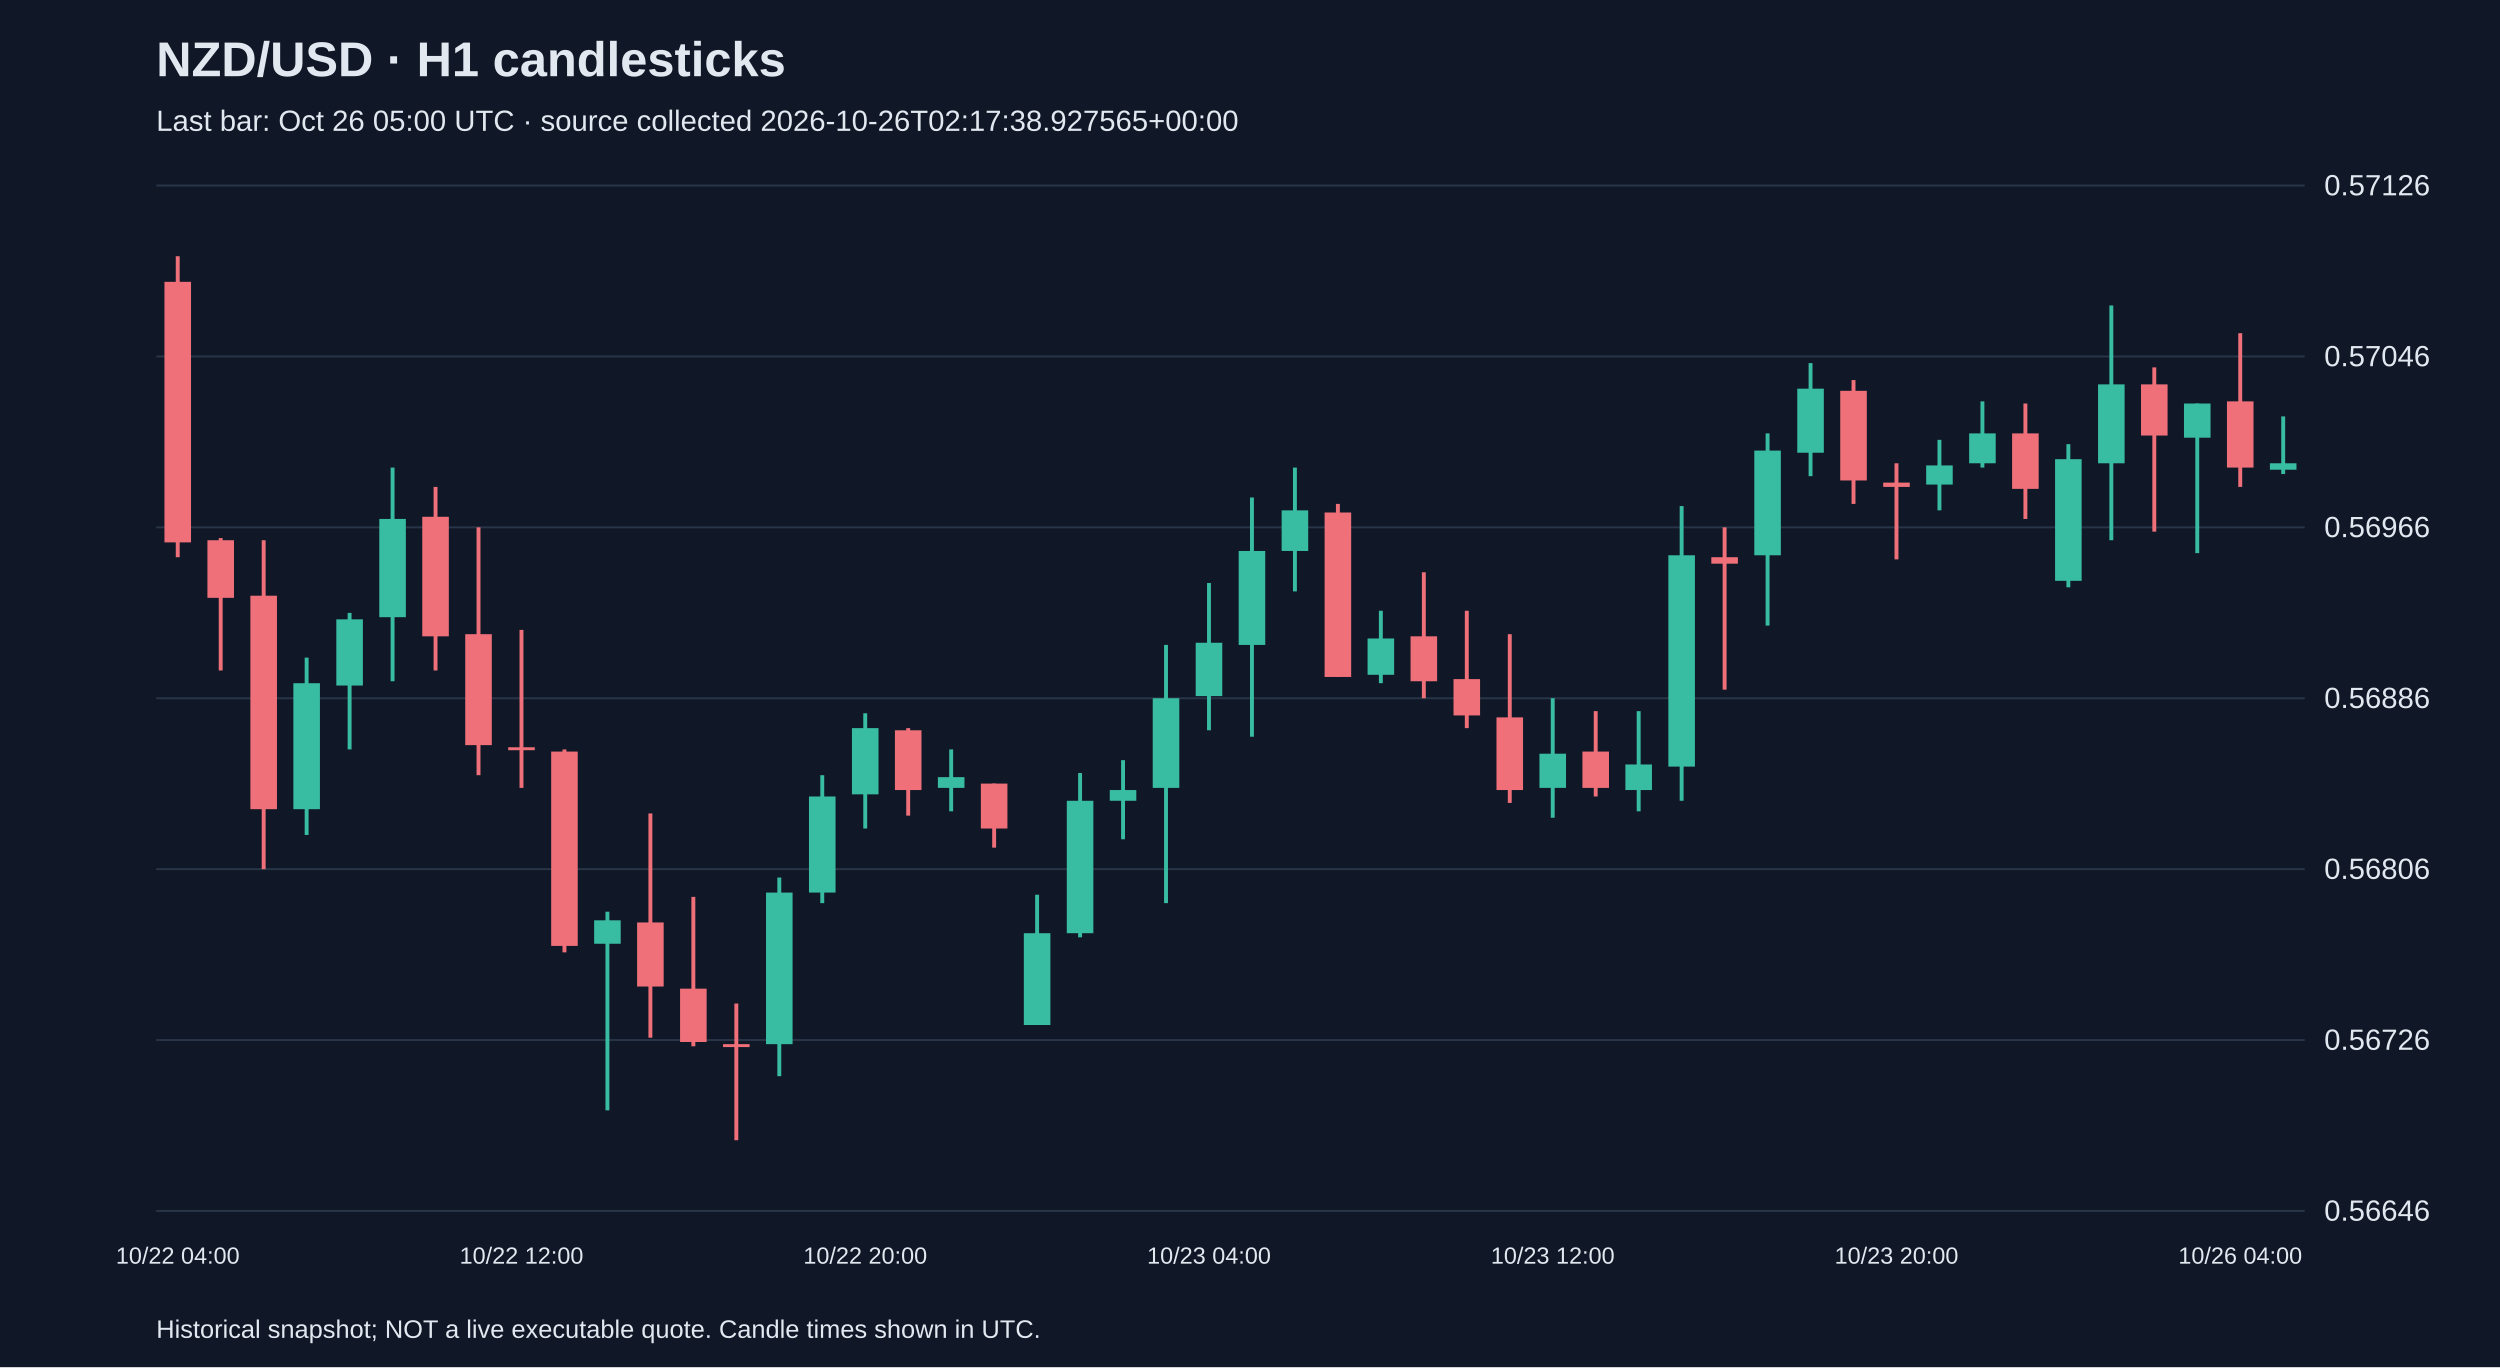
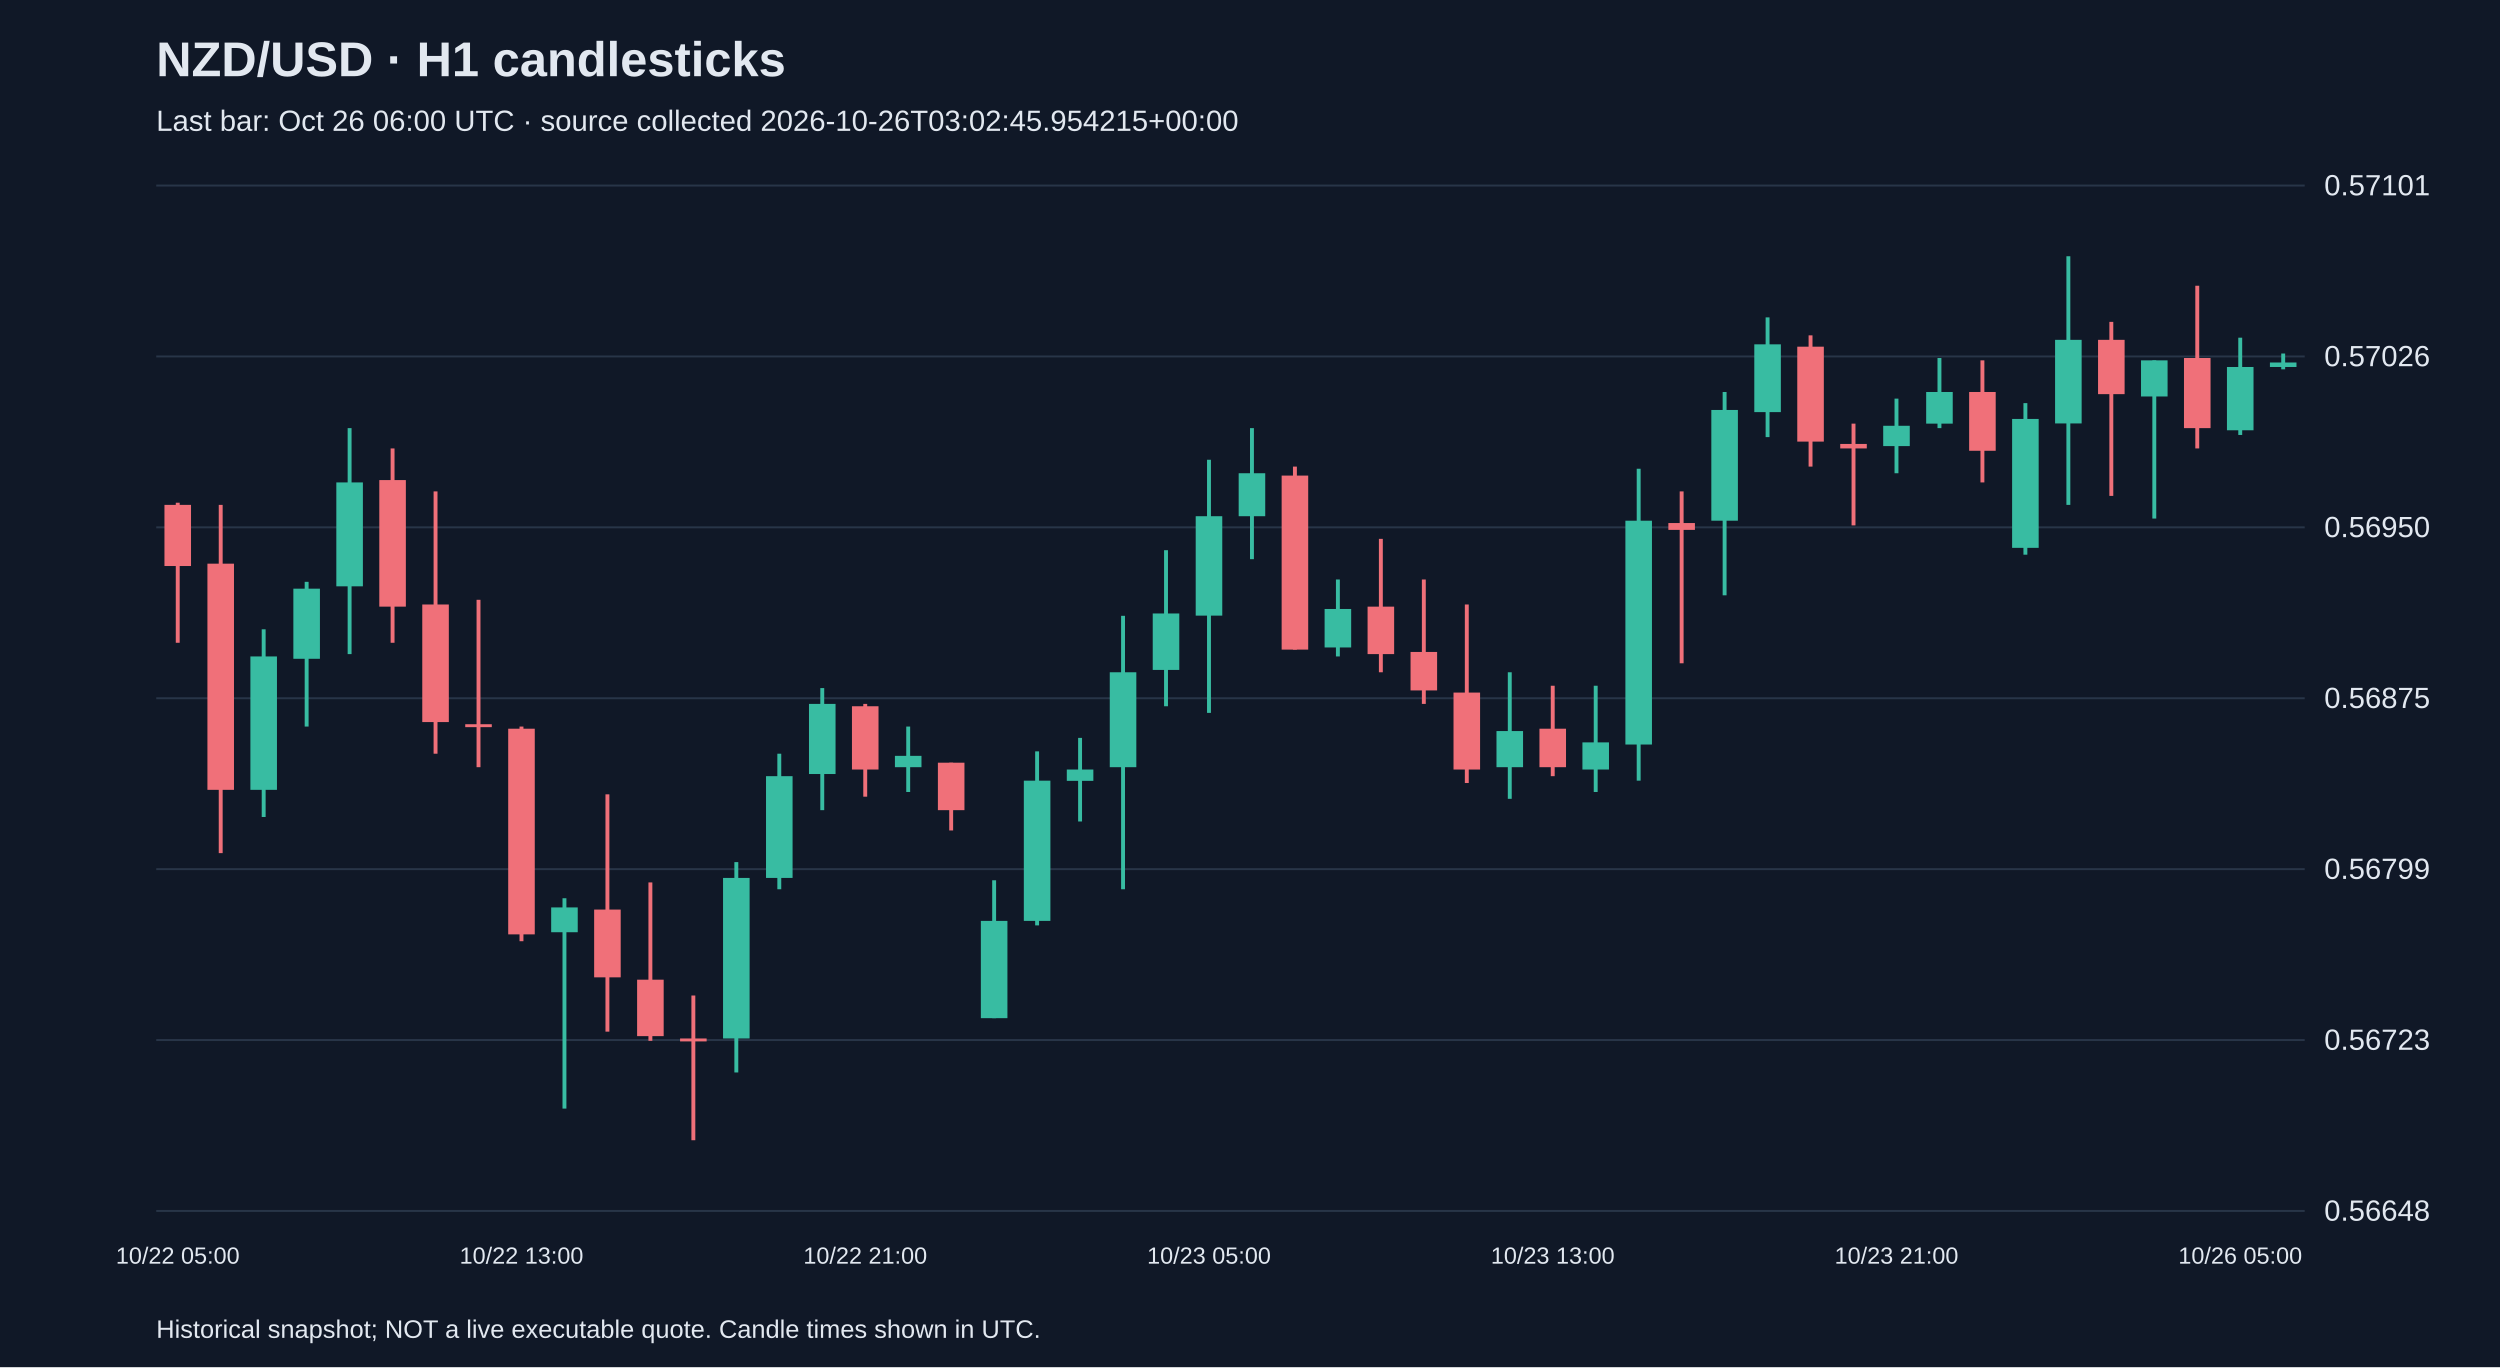
<svg xmlns="http://www.w3.org/2000/svg" viewBox="0 0 1280 700">
  <rect width="100%" height="100%" fill="#101827" />
  <style>text{font-family:Arial,sans-serif;fill:#e2e8f0}</style>
  <text x="80" y="39" font-size="25" font-weight="bold">NZD/USD · H1 candlesticks</text>
-   <text x="80" y="67" font-size="15" fill="#a6b1c5">Last bar: Oct 26 05:00 UTC · source collected 2026-10-26T02:17:38.927565+00:00</text>
+   <text x="80" y="67" font-size="15" fill="#a6b1c5">Last bar: Oct 26 06:00 UTC · source collected 2026-10-26T03:02:45.954215+00:00</text>
  <line x1="80" y1="620.0" x2="1180" y2="620.0" stroke="#283548" />
-   <text x="1190" y="625.0" font-size="15">0.56646</text>
+   <text x="1190" y="625.0" font-size="15">0.56648</text>
  <line x1="80" y1="532.5" x2="1180" y2="532.5" stroke="#283548" />
-   <text x="1190" y="537.5" font-size="15">0.56726</text>
+   <text x="1190" y="537.5" font-size="15">0.56723</text>
  <line x1="80" y1="445.0" x2="1180" y2="445.0" stroke="#283548" />
-   <text x="1190" y="450.0" font-size="15">0.56806</text>
+   <text x="1190" y="450.0" font-size="15">0.56799</text>
  <line x1="80" y1="357.5" x2="1180" y2="357.5" stroke="#283548" />
-   <text x="1190" y="362.5" font-size="15">0.56886</text>
+   <text x="1190" y="362.5" font-size="15">0.56875</text>
  <line x1="80" y1="270.0" x2="1180" y2="270.0" stroke="#283548" />
-   <text x="1190" y="275.0" font-size="15">0.56966</text>
+   <text x="1190" y="275.0" font-size="15">0.56950</text>
  <line x1="80" y1="182.5" x2="1180" y2="182.5" stroke="#283548" />
-   <text x="1190" y="187.5" font-size="15">0.57046</text>
+   <text x="1190" y="187.5" font-size="15">0.57026</text>
  <line x1="80" y1="95.0" x2="1180" y2="95.0" stroke="#283548" />
-   <text x="1190" y="100.0" font-size="15">0.57126</text>
-   <line x1="91.0" y1="131.2" x2="91.0" y2="285.3" stroke="#f07079" stroke-width="2" />
-   <rect x="84.2" y="144.3" width="13.6" height="133.4" fill="#f07079" />
-   <text x="91.0" y="647" text-anchor="middle" font-size="12">10/22 04:00</text>
-   <line x1="113.0" y1="275.5" x2="113.0" y2="343.3" stroke="#f07079" stroke-width="2" />
-   <rect x="106.2" y="276.6" width="13.6" height="29.5" fill="#f07079" />
-   <line x1="135.0" y1="276.6" x2="135.0" y2="445.0" stroke="#f07079" stroke-width="2" />
-   <rect x="128.2" y="305.0" width="13.6" height="109.3" fill="#f07079" />
-   <line x1="157.0" y1="336.7" x2="157.0" y2="427.5" stroke="#38bca2" stroke-width="2" />
-   <rect x="150.2" y="349.8" width="13.6" height="64.5" fill="#38bca2" />
-   <line x1="179.0" y1="313.8" x2="179.0" y2="383.7" stroke="#38bca2" stroke-width="2" />
-   <rect x="172.2" y="317.1" width="13.6" height="33.9" fill="#38bca2" />
-   <line x1="201.0" y1="239.4" x2="201.0" y2="348.8" stroke="#38bca2" stroke-width="2" />
-   <rect x="194.2" y="265.7" width="13.6" height="50.3" fill="#38bca2" />
-   <line x1="223.0" y1="249.3" x2="223.0" y2="343.3" stroke="#f07079" stroke-width="2" />
-   <rect x="216.2" y="264.6" width="13.6" height="61.2" fill="#f07079" />
-   <line x1="245.0" y1="270.0" x2="245.0" y2="396.9" stroke="#f07079" stroke-width="2" />
-   <rect x="238.2" y="324.7" width="13.6" height="56.8" fill="#f07079" />
-   <line x1="267.0" y1="322.5" x2="267.0" y2="403.4" stroke="#f07079" stroke-width="2" />
-   <rect x="260.2" y="382.6" width="13.6" height="1.5" fill="#f07079" />
-   <text x="267.0" y="647" text-anchor="middle" font-size="12">10/22 12:00</text>
-   <line x1="289.0" y1="383.7" x2="289.0" y2="487.6" stroke="#f07079" stroke-width="2" />
-   <rect x="282.2" y="384.8" width="13.6" height="99.5" fill="#f07079" />
-   <line x1="311.0" y1="466.8" x2="311.0" y2="568.5" stroke="#38bca2" stroke-width="2" />
-   <rect x="304.2" y="471.2" width="13.6" height="12.0" fill="#38bca2" />
-   <line x1="333.0" y1="416.5" x2="333.0" y2="531.3" stroke="#f07079" stroke-width="2" />
-   <rect x="326.2" y="472.3" width="13.6" height="32.8" fill="#f07079" />
-   <line x1="355.0" y1="459.2" x2="355.0" y2="535.7" stroke="#f07079" stroke-width="2" />
-   <rect x="348.2" y="506.2" width="13.6" height="27.3" fill="#f07079" />
-   <line x1="377.0" y1="513.8" x2="377.0" y2="583.8" stroke="#f07079" stroke-width="2" />
-   <rect x="370.2" y="534.6" width="13.6" height="1.5" fill="#f07079" />
-   <line x1="399.0" y1="449.3" x2="399.0" y2="551.0" stroke="#38bca2" stroke-width="2" />
-   <rect x="392.2" y="457.0" width="13.6" height="77.6" fill="#38bca2" />
-   <line x1="421.0" y1="396.9" x2="421.0" y2="462.4" stroke="#38bca2" stroke-width="2" />
-   <rect x="414.2" y="407.8" width="13.6" height="49.2" fill="#38bca2" />
-   <line x1="443.0" y1="365.2" x2="443.0" y2="424.2" stroke="#38bca2" stroke-width="2" />
-   <rect x="436.2" y="372.8" width="13.6" height="33.9" fill="#38bca2" />
-   <text x="443.0" y="647" text-anchor="middle" font-size="12">10/22 20:00</text>
-   <line x1="465.0" y1="372.8" x2="465.0" y2="417.6" stroke="#f07079" stroke-width="2" />
-   <rect x="458.2" y="373.9" width="13.6" height="30.6" fill="#f07079" />
-   <line x1="487.0" y1="383.7" x2="487.0" y2="415.4" stroke="#38bca2" stroke-width="2" />
-   <rect x="480.2" y="397.9" width="13.6" height="5.5" fill="#38bca2" />
-   <line x1="509.0" y1="401.2" x2="509.0" y2="434.0" stroke="#f07079" stroke-width="2" />
-   <rect x="502.2" y="401.2" width="13.6" height="23.0" fill="#f07079" />
-   <line x1="531.0" y1="458.1" x2="531.0" y2="524.8" stroke="#38bca2" stroke-width="2" />
-   <rect x="524.2" y="477.8" width="13.6" height="47.0" fill="#38bca2" />
-   <line x1="553.0" y1="395.8" x2="553.0" y2="479.9" stroke="#38bca2" stroke-width="2" />
-   <rect x="546.2" y="410.0" width="13.6" height="67.8" fill="#38bca2" />
-   <line x1="575.0" y1="389.2" x2="575.0" y2="429.7" stroke="#38bca2" stroke-width="2" />
-   <rect x="568.2" y="404.5" width="13.6" height="5.5" fill="#38bca2" />
-   <line x1="597.0" y1="330.2" x2="597.0" y2="462.4" stroke="#38bca2" stroke-width="2" />
-   <rect x="590.2" y="357.5" width="13.6" height="45.9" fill="#38bca2" />
-   <line x1="619.0" y1="298.5" x2="619.0" y2="373.9" stroke="#38bca2" stroke-width="2" />
-   <rect x="612.2" y="329.1" width="13.6" height="27.3" fill="#38bca2" />
-   <text x="619.0" y="647" text-anchor="middle" font-size="12">10/23 04:00</text>
-   <line x1="641.0" y1="254.7" x2="641.0" y2="377.2" stroke="#38bca2" stroke-width="2" />
-   <rect x="634.2" y="282.1" width="13.6" height="48.1" fill="#38bca2" />
-   <line x1="663.0" y1="239.4" x2="663.0" y2="302.8" stroke="#38bca2" stroke-width="2" />
-   <rect x="656.2" y="261.3" width="13.6" height="20.8" fill="#38bca2" />
-   <line x1="685.0" y1="258.0" x2="685.0" y2="346.6" stroke="#f07079" stroke-width="2" />
-   <rect x="678.2" y="262.4" width="13.6" height="84.2" fill="#f07079" />
-   <line x1="707.0" y1="312.7" x2="707.0" y2="349.8" stroke="#38bca2" stroke-width="2" />
-   <rect x="700.2" y="326.9" width="13.6" height="18.6" fill="#38bca2" />
-   <line x1="729.0" y1="293.0" x2="729.0" y2="357.5" stroke="#f07079" stroke-width="2" />
-   <rect x="722.2" y="325.8" width="13.6" height="23.0" fill="#f07079" />
-   <line x1="751.0" y1="312.7" x2="751.0" y2="372.8" stroke="#f07079" stroke-width="2" />
-   <rect x="744.2" y="347.7" width="13.6" height="18.6" fill="#f07079" />
-   <line x1="773.0" y1="324.7" x2="773.0" y2="411.1" stroke="#f07079" stroke-width="2" />
-   <rect x="766.2" y="367.3" width="13.6" height="37.2" fill="#f07079" />
-   <line x1="795.0" y1="357.5" x2="795.0" y2="418.7" stroke="#38bca2" stroke-width="2" />
-   <rect x="788.2" y="385.9" width="13.6" height="17.5" fill="#38bca2" />
-   <text x="795.0" y="647" text-anchor="middle" font-size="12">10/23 12:00</text>
-   <line x1="817.0" y1="364.1" x2="817.0" y2="407.8" stroke="#f07079" stroke-width="2" />
-   <rect x="810.2" y="384.8" width="13.6" height="18.6" fill="#f07079" />
-   <line x1="839.0" y1="364.1" x2="839.0" y2="415.4" stroke="#38bca2" stroke-width="2" />
-   <rect x="832.2" y="391.4" width="13.6" height="13.1" fill="#38bca2" />
-   <line x1="861.0" y1="259.1" x2="861.0" y2="410.0" stroke="#38bca2" stroke-width="2" />
-   <rect x="854.2" y="284.3" width="13.6" height="108.2" fill="#38bca2" />
-   <line x1="883.0" y1="270.0" x2="883.0" y2="353.1" stroke="#f07079" stroke-width="2" />
-   <rect x="876.2" y="285.3" width="13.6" height="3.3" fill="#f07079" />
-   <line x1="905.0" y1="221.9" x2="905.0" y2="320.3" stroke="#38bca2" stroke-width="2" />
-   <rect x="898.2" y="230.7" width="13.6" height="53.6" fill="#38bca2" />
-   <line x1="927.0" y1="185.9" x2="927.0" y2="243.8" stroke="#38bca2" stroke-width="2" />
-   <rect x="920.2" y="199.0" width="13.6" height="32.8" fill="#38bca2" />
-   <line x1="949.0" y1="194.6" x2="949.0" y2="258.0" stroke="#f07079" stroke-width="2" />
-   <rect x="942.2" y="200.1" width="13.6" height="45.9" fill="#f07079" />
-   <line x1="971.0" y1="237.2" x2="971.0" y2="286.4" stroke="#f07079" stroke-width="2" />
-   <rect x="964.2" y="247.1" width="13.6" height="2.2" fill="#f07079" />
-   <text x="971.0" y="647" text-anchor="middle" font-size="12">10/23 20:00</text>
-   <line x1="993.0" y1="225.2" x2="993.0" y2="261.3" stroke="#38bca2" stroke-width="2" />
-   <rect x="986.2" y="238.3" width="13.6" height="9.8" fill="#38bca2" />
-   <line x1="1015.0" y1="205.5" x2="1015.0" y2="239.4" stroke="#38bca2" stroke-width="2" />
-   <rect x="1008.2" y="221.9" width="13.6" height="15.3" fill="#38bca2" />
-   <line x1="1037.0" y1="206.6" x2="1037.0" y2="265.7" stroke="#f07079" stroke-width="2" />
-   <rect x="1030.2" y="221.9" width="13.6" height="28.4" fill="#f07079" />
-   <line x1="1059.0" y1="227.4" x2="1059.0" y2="300.7" stroke="#38bca2" stroke-width="2" />
-   <rect x="1052.2" y="235.1" width="13.6" height="62.3" fill="#38bca2" />
-   <line x1="1081.0" y1="156.4" x2="1081.0" y2="276.6" stroke="#38bca2" stroke-width="2" />
-   <rect x="1074.2" y="196.8" width="13.6" height="40.4" fill="#38bca2" />
-   <line x1="1103.0" y1="188.1" x2="1103.0" y2="272.2" stroke="#f07079" stroke-width="2" />
-   <rect x="1096.2" y="196.8" width="13.6" height="26.2" fill="#f07079" />
-   <line x1="1125.0" y1="206.6" x2="1125.0" y2="283.2" stroke="#38bca2" stroke-width="2" />
-   <rect x="1118.2" y="206.6" width="13.6" height="17.5" fill="#38bca2" />
-   <line x1="1147.0" y1="170.6" x2="1147.0" y2="249.3" stroke="#f07079" stroke-width="2" />
-   <rect x="1140.2" y="205.5" width="13.6" height="33.9" fill="#f07079" />
-   <text x="1147.0" y="647" text-anchor="middle" font-size="12">10/26 04:00</text>
-   <line x1="1169.0" y1="213.2" x2="1169.0" y2="242.7" stroke="#38bca2" stroke-width="2" />
-   <rect x="1162.2" y="237.2" width="13.6" height="3.3" fill="#38bca2" />
+   <text x="1190" y="100.0" font-size="15">0.57101</text>
+   <line x1="91.0" y1="257.4" x2="91.0" y2="329.1" stroke="#f07079" stroke-width="2" />
+   <rect x="84.2" y="258.5" width="13.6" height="31.3" fill="#f07079" />
+   <text x="91.0" y="647" text-anchor="middle" font-size="12">10/22 05:00</text>
+   <line x1="113.0" y1="258.5" x2="113.0" y2="436.8" stroke="#f07079" stroke-width="2" />
+   <rect x="106.2" y="288.6" width="13.6" height="115.8" fill="#f07079" />
+   <line x1="135.0" y1="322.2" x2="135.0" y2="418.3" stroke="#38bca2" stroke-width="2" />
+   <rect x="128.2" y="336.1" width="13.6" height="68.3" fill="#38bca2" />
+   <line x1="157.0" y1="297.9" x2="157.0" y2="372.0" stroke="#38bca2" stroke-width="2" />
+   <rect x="150.2" y="301.4" width="13.6" height="35.9" fill="#38bca2" />
+   <line x1="179.0" y1="219.2" x2="179.0" y2="334.9" stroke="#38bca2" stroke-width="2" />
+   <rect x="172.2" y="247.0" width="13.6" height="53.2" fill="#38bca2" />
+   <line x1="201.0" y1="229.6" x2="201.0" y2="329.1" stroke="#f07079" stroke-width="2" />
+   <rect x="194.2" y="245.8" width="13.6" height="64.8" fill="#f07079" />
+   <line x1="223.0" y1="251.6" x2="223.0" y2="385.9" stroke="#f07079" stroke-width="2" />
+   <rect x="216.2" y="309.5" width="13.6" height="60.2" fill="#f07079" />
+   <line x1="245.0" y1="307.1" x2="245.0" y2="392.8" stroke="#f07079" stroke-width="2" />
+   <rect x="238.2" y="370.8" width="13.6" height="1.5" fill="#f07079" />
+   <line x1="267.0" y1="372.0" x2="267.0" y2="481.9" stroke="#f07079" stroke-width="2" />
+   <rect x="260.2" y="373.1" width="13.6" height="105.3" fill="#f07079" />
+   <text x="267.0" y="647" text-anchor="middle" font-size="12">10/22 13:00</text>
+   <line x1="289.0" y1="459.9" x2="289.0" y2="567.6" stroke="#38bca2" stroke-width="2" />
+   <rect x="282.2" y="464.6" width="13.6" height="12.7" fill="#38bca2" />
+   <line x1="311.0" y1="406.7" x2="311.0" y2="528.2" stroke="#f07079" stroke-width="2" />
+   <rect x="304.2" y="465.7" width="13.6" height="34.7" fill="#f07079" />
+   <line x1="333.0" y1="451.8" x2="333.0" y2="532.9" stroke="#f07079" stroke-width="2" />
+   <rect x="326.2" y="501.6" width="13.6" height="28.9" fill="#f07079" />
+   <line x1="355.0" y1="509.7" x2="355.0" y2="583.8" stroke="#f07079" stroke-width="2" />
+   <rect x="348.2" y="531.7" width="13.6" height="1.5" fill="#f07079" />
+   <line x1="377.0" y1="441.4" x2="377.0" y2="549.1" stroke="#38bca2" stroke-width="2" />
+   <rect x="370.2" y="449.5" width="13.6" height="82.2" fill="#38bca2" />
+   <line x1="399.0" y1="385.9" x2="399.0" y2="455.3" stroke="#38bca2" stroke-width="2" />
+   <rect x="392.2" y="397.4" width="13.6" height="52.1" fill="#38bca2" />
+   <line x1="421.0" y1="352.3" x2="421.0" y2="414.8" stroke="#38bca2" stroke-width="2" />
+   <rect x="414.2" y="360.4" width="13.6" height="35.9" fill="#38bca2" />
+   <line x1="443.0" y1="360.4" x2="443.0" y2="407.9" stroke="#f07079" stroke-width="2" />
+   <rect x="436.2" y="361.6" width="13.6" height="32.4" fill="#f07079" />
+   <text x="443.0" y="647" text-anchor="middle" font-size="12">10/22 21:00</text>
+   <line x1="465.0" y1="372.0" x2="465.0" y2="405.5" stroke="#38bca2" stroke-width="2" />
+   <rect x="458.2" y="387.0" width="13.6" height="5.8" fill="#38bca2" />
+   <line x1="487.0" y1="390.5" x2="487.0" y2="425.2" stroke="#f07079" stroke-width="2" />
+   <rect x="480.2" y="390.5" width="13.6" height="24.3" fill="#f07079" />
+   <line x1="509.0" y1="450.7" x2="509.0" y2="521.3" stroke="#38bca2" stroke-width="2" />
+   <rect x="502.2" y="471.5" width="13.6" height="49.8" fill="#38bca2" />
+   <line x1="531.0" y1="384.7" x2="531.0" y2="473.8" stroke="#38bca2" stroke-width="2" />
+   <rect x="524.2" y="399.7" width="13.6" height="71.8" fill="#38bca2" />
+   <line x1="553.0" y1="377.8" x2="553.0" y2="420.6" stroke="#38bca2" stroke-width="2" />
+   <rect x="546.2" y="394.0" width="13.6" height="5.8" fill="#38bca2" />
+   <line x1="575.0" y1="315.3" x2="575.0" y2="455.3" stroke="#38bca2" stroke-width="2" />
+   <rect x="568.2" y="344.2" width="13.6" height="48.6" fill="#38bca2" />
+   <line x1="597.0" y1="281.7" x2="597.0" y2="361.6" stroke="#38bca2" stroke-width="2" />
+   <rect x="590.2" y="314.1" width="13.6" height="28.9" fill="#38bca2" />
+   <line x1="619.0" y1="235.4" x2="619.0" y2="365.0" stroke="#38bca2" stroke-width="2" />
+   <rect x="612.2" y="264.3" width="13.6" height="50.9" fill="#38bca2" />
+   <text x="619.0" y="647" text-anchor="middle" font-size="12">10/23 05:00</text>
+   <line x1="641.0" y1="219.2" x2="641.0" y2="286.3" stroke="#38bca2" stroke-width="2" />
+   <rect x="634.2" y="242.3" width="13.6" height="22.0" fill="#38bca2" />
+   <line x1="663.0" y1="238.9" x2="663.0" y2="332.6" stroke="#f07079" stroke-width="2" />
+   <rect x="656.2" y="243.5" width="13.6" height="89.1" fill="#f07079" />
+   <line x1="685.0" y1="296.7" x2="685.0" y2="336.1" stroke="#38bca2" stroke-width="2" />
+   <rect x="678.2" y="311.8" width="13.6" height="19.7" fill="#38bca2" />
+   <line x1="707.0" y1="275.9" x2="707.0" y2="344.2" stroke="#f07079" stroke-width="2" />
+   <rect x="700.2" y="310.6" width="13.6" height="24.3" fill="#f07079" />
+   <line x1="729.0" y1="296.7" x2="729.0" y2="360.4" stroke="#f07079" stroke-width="2" />
+   <rect x="722.2" y="333.8" width="13.6" height="19.7" fill="#f07079" />
+   <line x1="751.0" y1="309.5" x2="751.0" y2="400.9" stroke="#f07079" stroke-width="2" />
+   <rect x="744.2" y="354.6" width="13.6" height="39.4" fill="#f07079" />
+   <line x1="773.0" y1="344.2" x2="773.0" y2="409.0" stroke="#38bca2" stroke-width="2" />
+   <rect x="766.2" y="374.3" width="13.6" height="18.5" fill="#38bca2" />
+   <line x1="795.0" y1="351.1" x2="795.0" y2="397.4" stroke="#f07079" stroke-width="2" />
+   <rect x="788.2" y="373.1" width="13.6" height="19.7" fill="#f07079" />
+   <text x="795.0" y="647" text-anchor="middle" font-size="12">10/23 13:00</text>
+   <line x1="817.0" y1="351.1" x2="817.0" y2="405.5" stroke="#38bca2" stroke-width="2" />
+   <rect x="810.2" y="380.1" width="13.6" height="13.9" fill="#38bca2" />
+   <line x1="839.0" y1="240.0" x2="839.0" y2="399.7" stroke="#38bca2" stroke-width="2" />
+   <rect x="832.2" y="266.6" width="13.6" height="114.6" fill="#38bca2" />
+   <line x1="861.0" y1="251.6" x2="861.0" y2="339.6" stroke="#f07079" stroke-width="2" />
+   <rect x="854.2" y="267.8" width="13.6" height="3.5" fill="#f07079" />
+   <line x1="883.0" y1="200.7" x2="883.0" y2="304.8" stroke="#38bca2" stroke-width="2" />
+   <rect x="876.2" y="209.9" width="13.6" height="56.7" fill="#38bca2" />
+   <line x1="905.0" y1="162.5" x2="905.0" y2="223.8" stroke="#38bca2" stroke-width="2" />
+   <rect x="898.2" y="176.3" width="13.6" height="34.7" fill="#38bca2" />
+   <line x1="927.0" y1="171.7" x2="927.0" y2="238.9" stroke="#f07079" stroke-width="2" />
+   <rect x="920.2" y="177.5" width="13.6" height="48.6" fill="#f07079" />
+   <line x1="949.0" y1="216.9" x2="949.0" y2="269.0" stroke="#f07079" stroke-width="2" />
+   <rect x="942.2" y="227.3" width="13.6" height="2.3" fill="#f07079" />
+   <line x1="971.0" y1="204.1" x2="971.0" y2="242.3" stroke="#38bca2" stroke-width="2" />
+   <rect x="964.2" y="218.0" width="13.6" height="10.4" fill="#38bca2" />
+   <text x="971.0" y="647" text-anchor="middle" font-size="12">10/23 21:00</text>
+   <line x1="993.0" y1="183.3" x2="993.0" y2="219.2" stroke="#38bca2" stroke-width="2" />
+   <rect x="986.2" y="200.7" width="13.6" height="16.2" fill="#38bca2" />
+   <line x1="1015.0" y1="184.5" x2="1015.0" y2="247.0" stroke="#f07079" stroke-width="2" />
+   <rect x="1008.2" y="200.7" width="13.6" height="30.1" fill="#f07079" />
+   <line x1="1037.0" y1="206.4" x2="1037.0" y2="284.0" stroke="#38bca2" stroke-width="2" />
+   <rect x="1030.2" y="214.5" width="13.6" height="66.0" fill="#38bca2" />
+   <line x1="1059.0" y1="131.2" x2="1059.0" y2="258.5" stroke="#38bca2" stroke-width="2" />
+   <rect x="1052.2" y="174.0" width="13.6" height="42.8" fill="#38bca2" />
+   <line x1="1081.0" y1="164.8" x2="1081.0" y2="253.9" stroke="#f07079" stroke-width="2" />
+   <rect x="1074.2" y="174.0" width="13.6" height="27.8" fill="#f07079" />
+   <line x1="1103.0" y1="184.5" x2="1103.0" y2="265.5" stroke="#38bca2" stroke-width="2" />
+   <rect x="1096.2" y="184.5" width="13.6" height="18.5" fill="#38bca2" />
+   <line x1="1125.0" y1="146.3" x2="1125.0" y2="229.6" stroke="#f07079" stroke-width="2" />
+   <rect x="1118.2" y="183.3" width="13.6" height="35.9" fill="#f07079" />
+   <line x1="1147.0" y1="172.9" x2="1147.0" y2="222.7" stroke="#38bca2" stroke-width="2" />
+   <rect x="1140.2" y="187.9" width="13.6" height="32.4" fill="#38bca2" />
+   <text x="1147.0" y="647" text-anchor="middle" font-size="12">10/26 05:00</text>
+   <line x1="1169.0" y1="181.0" x2="1169.0" y2="189.1" stroke="#38bca2" stroke-width="2" />
+   <rect x="1162.2" y="185.6" width="13.6" height="2.3" fill="#38bca2" />
  <text x="80" y="685" font-size="13">Historical snapshot; NOT a live executable quote. Candle times shown in UTC.</text>
</svg>
